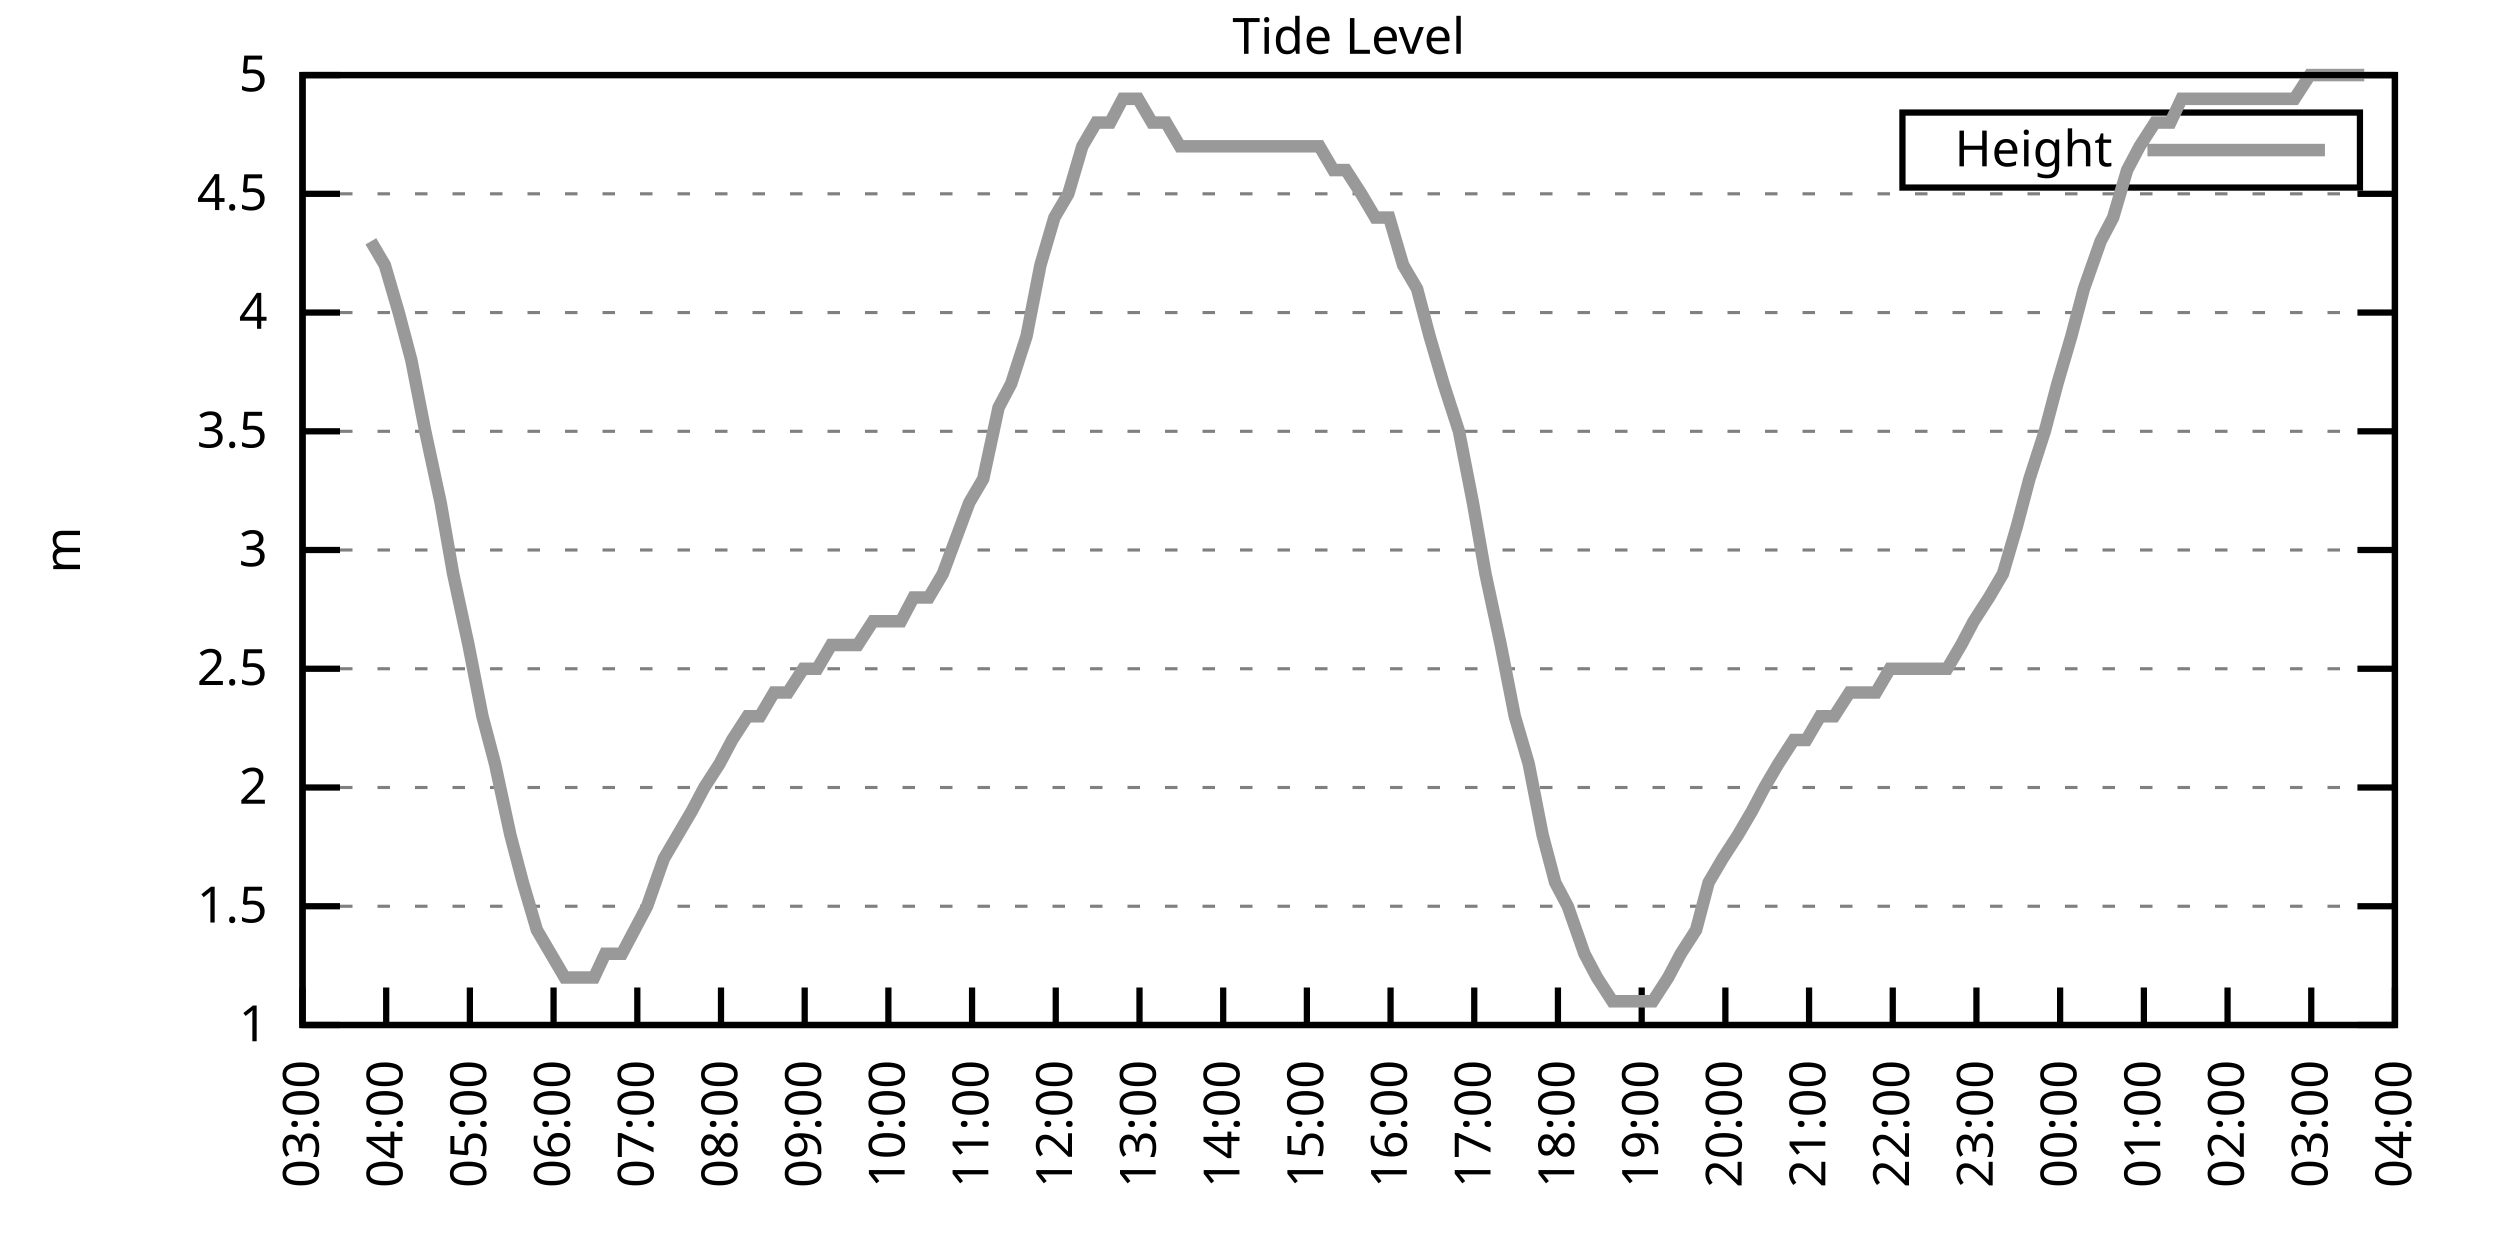
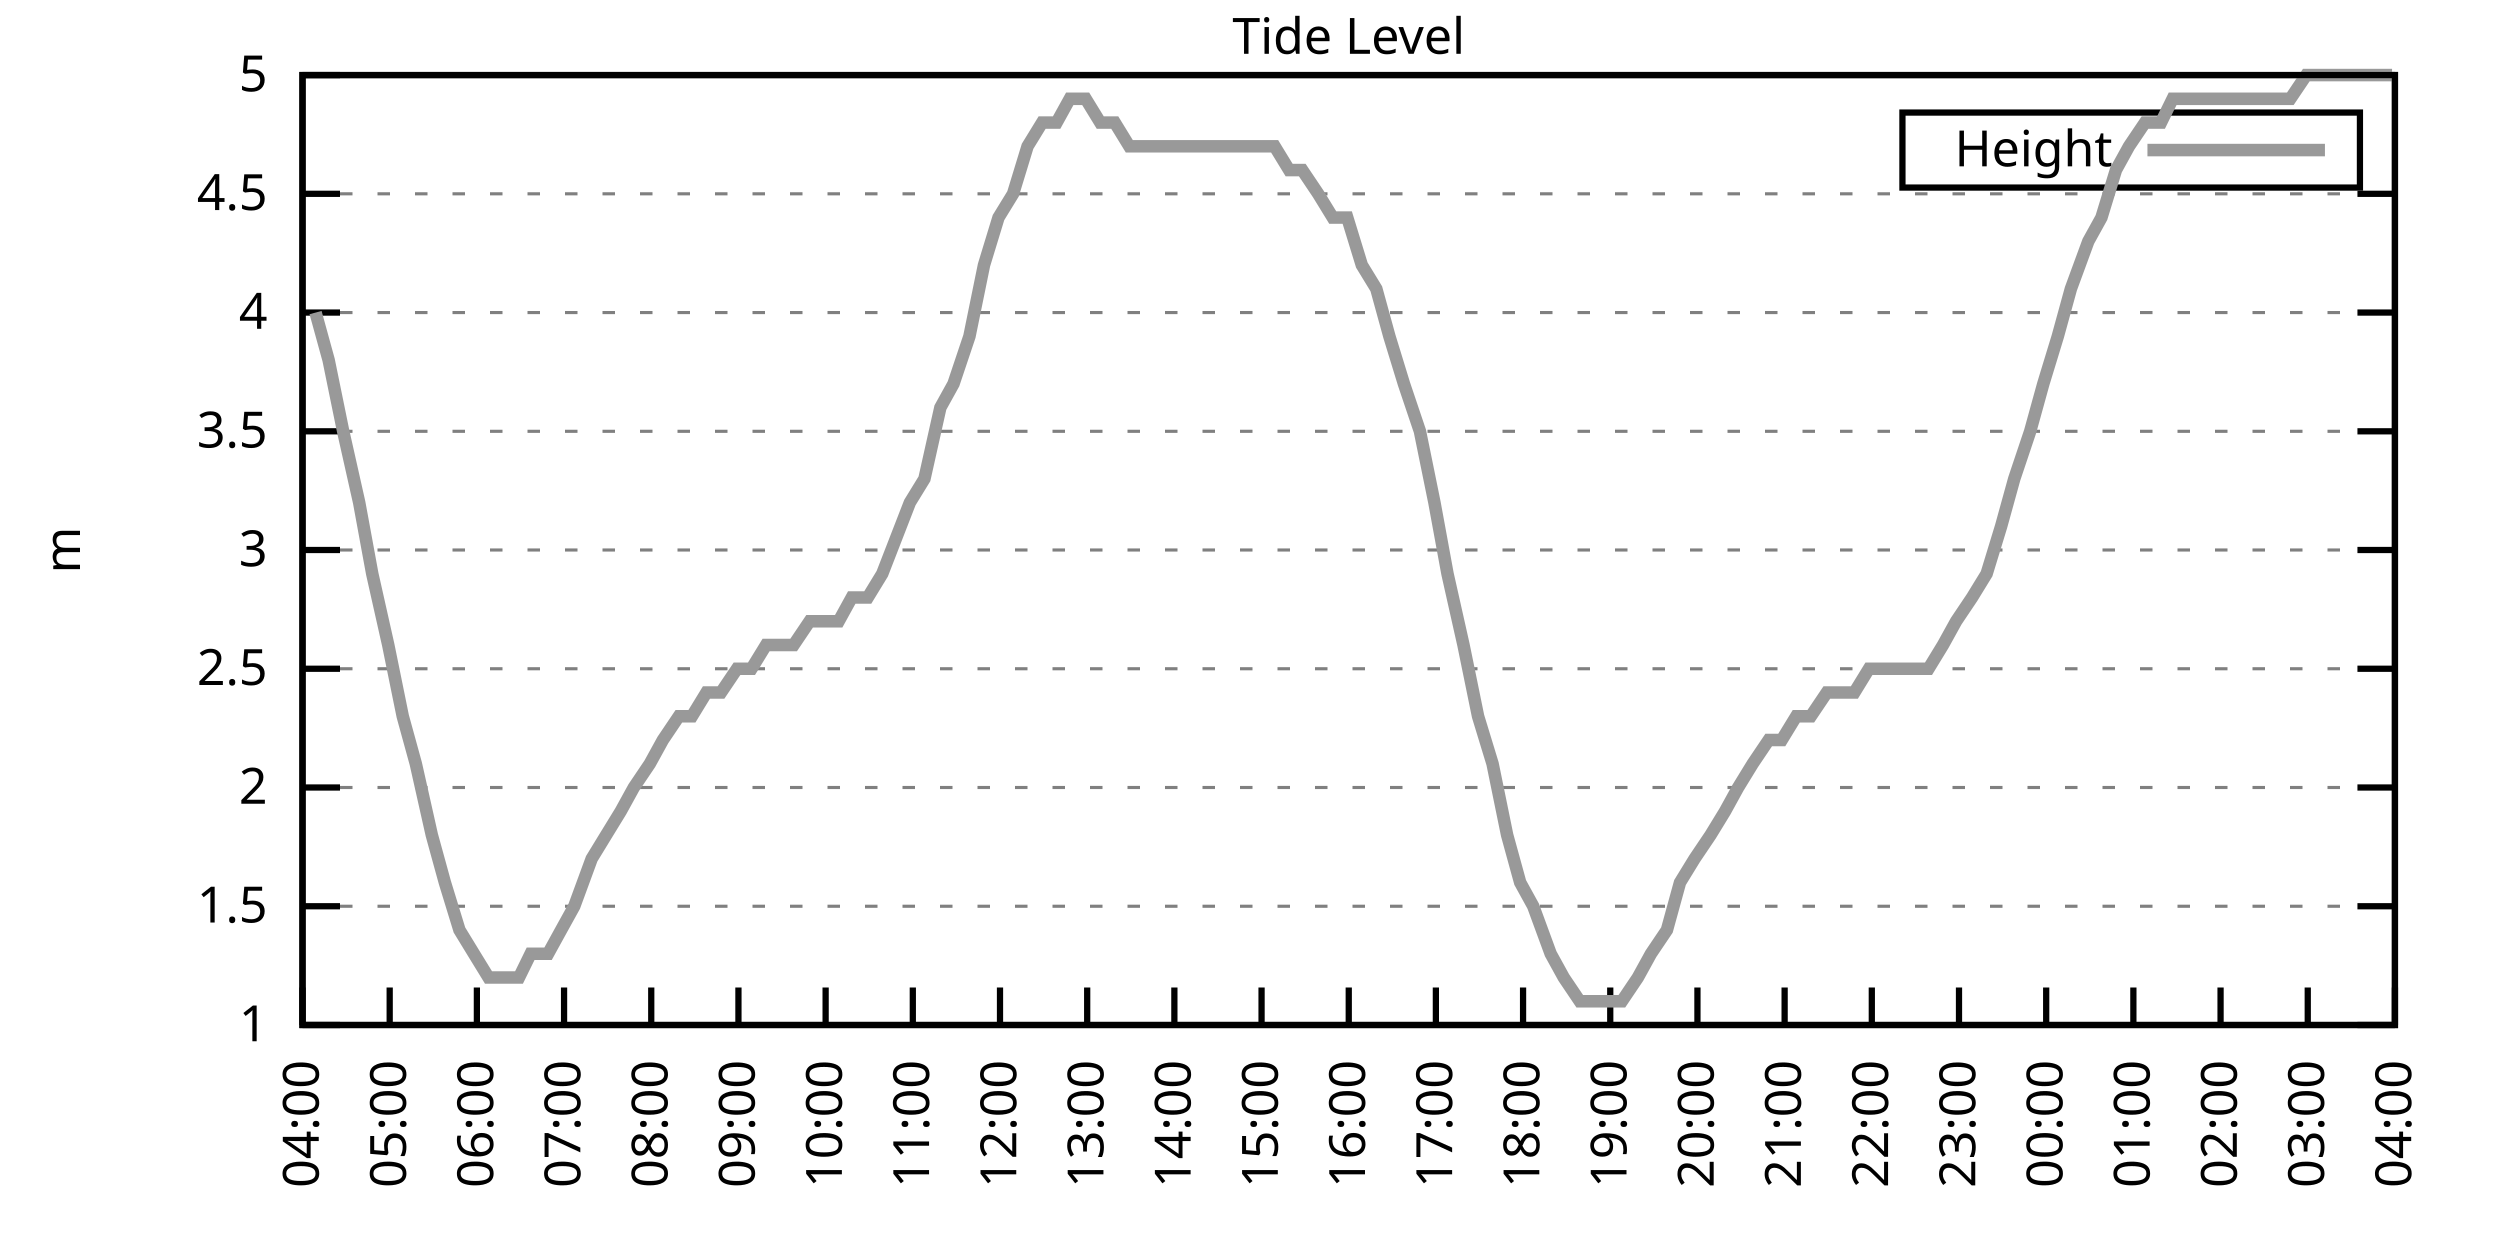
<svg xmlns="http://www.w3.org/2000/svg" xmlns:xlink="http://www.w3.org/1999/xlink" width="400" height="200" viewBox="0 0 400 200">
  <g id="gnuplot_canvas">
    <rect x="0" y="0" width="400" height="200" fill="none" />
    <defs>
      <circle id="gpDot" r="0.5" stroke-width="0.5" stroke="currentColor" />
      <path id="gpPt0" stroke-width="0.333" stroke="currentColor" d="M-1,0 h2 M0,-1 v2" />
      <path id="gpPt1" stroke-width="0.333" stroke="currentColor" d="M-1,-1 L1,1 M1,-1 L-1,1" />
      <path id="gpPt2" stroke-width="0.333" stroke="currentColor" d="M-1,0 L1,0 M0,-1 L0,1 M-1,-1 L1,1 M-1,1 L1,-1" />
      <rect id="gpPt3" stroke-width="0.333" stroke="currentColor" x="-1" y="-1" width="2" height="2" />
      <rect id="gpPt4" stroke-width="0.333" stroke="currentColor" fill="currentColor" x="-1" y="-1" width="2" height="2" />
      <circle id="gpPt5" stroke-width="0.333" stroke="currentColor" cx="0" cy="0" r="1" />
      <use xlink:href="#gpPt5" id="gpPt6" fill="currentColor" stroke="none" />
      <path id="gpPt7" stroke-width="0.333" stroke="currentColor" d="M0,-1.33 L-1.33,0.67 L1.33,0.67 z" />
      <use xlink:href="#gpPt7" id="gpPt8" fill="currentColor" stroke="none" />
      <use xlink:href="#gpPt7" id="gpPt9" stroke="currentColor" transform="rotate(180)" />
      <use xlink:href="#gpPt9" id="gpPt10" fill="currentColor" stroke="none" />
      <use xlink:href="#gpPt3" id="gpPt11" stroke="currentColor" transform="rotate(45)" />
      <use xlink:href="#gpPt11" id="gpPt12" fill="currentColor" stroke="none" />
      <path id="gpPt13" stroke-width="0.333" stroke="currentColor" d="M0,1.330 L1.265,0.411 L0.782,-1.067 L-0.782,-1.076 L-1.265,0.411 z" />
      <use xlink:href="#gpPt13" id="gpPt14" fill="currentColor" stroke="none" />
      <filter id="textbox" filterUnits="objectBoundingBox" x="0" y="0" height="1" width="1">
        <feFlood flood-color="white" flood-opacity="1" result="bgnd" />
        <feComposite in="SourceGraphic" in2="bgnd" operator="atop" />
      </filter>
      <filter id="greybox" filterUnits="objectBoundingBox" x="0" y="0" height="1" width="1">
        <feFlood flood-color="lightgrey" flood-opacity="1" result="grey" />
        <feComposite in="SourceGraphic" in2="grey" operator="atop" />
      </filter>
    </defs>
    <g fill="none" color="white" stroke="currentColor" stroke-width="1.00" stroke-linecap="butt" stroke-linejoin="miter">
</g>
    <g fill="none" color="black" stroke="currentColor" stroke-width="1.00" stroke-linecap="butt" stroke-linejoin="miter">
      <g stroke="none" shape-rendering="crispEdges">
        <polygon fill="rgb(255, 255, 255)" points="48.40,164.00 383.18,164.00 383.18,12.02 48.40,12.02 " />
      </g>
    </g>
    <g fill="none" color="black" stroke="currentColor" stroke-width="1.00" stroke-linecap="butt" stroke-linejoin="miter">
</g>
    <g fill="none" color="black" stroke="black" stroke-width="0.50" stroke-linecap="butt" stroke-linejoin="miter">
</g>
    <g fill="none" color="gray" stroke="currentColor" stroke-width="0.50" stroke-linecap="butt" stroke-linejoin="miter">
      <path stroke="gray" stroke-dasharray="2,4" class="gridline" d="M48.40,164.00 L383.19,164.00  " />
    </g>
    <g fill="none" color="gray" stroke="gray" stroke-width="1.00" stroke-linecap="butt" stroke-linejoin="miter">
</g>
    <g fill="none" color="black" stroke="currentColor" stroke-width="1.00" stroke-linecap="butt" stroke-linejoin="miter">
      <path stroke="black" d="M48.40,164.00 L54.40,164.00 M383.19,164.00 L377.19,164.00  " />
      <g transform="translate(42.80,166.60)" stroke="none" fill="black" font-family="Sans" font-size="8.00" text-anchor="end">
        <text>
          <tspan font-family="Sans"> 1</tspan>
        </text>
      </g>
    </g>
    <g fill="none" color="black" stroke="currentColor" stroke-width="1.00" stroke-linecap="butt" stroke-linejoin="miter">
</g>
    <g fill="none" color="black" stroke="black" stroke-width="0.50" stroke-linecap="butt" stroke-linejoin="miter">
</g>
    <g fill="none" color="gray" stroke="currentColor" stroke-width="0.50" stroke-linecap="butt" stroke-linejoin="miter">
      <path stroke="gray" stroke-dasharray="2,4" class="gridline" d="M48.40,145.00 L383.19,145.00  " />
    </g>
    <g fill="none" color="gray" stroke="gray" stroke-width="1.00" stroke-linecap="butt" stroke-linejoin="miter">
</g>
    <g fill="none" color="black" stroke="currentColor" stroke-width="1.00" stroke-linecap="butt" stroke-linejoin="miter">
      <path stroke="black" d="M48.40,145.00 L54.40,145.00 M383.19,145.00 L377.19,145.00  " />
      <g transform="translate(42.80,147.60)" stroke="none" fill="black" font-family="Sans" font-size="8.00" text-anchor="end">
        <text>
          <tspan font-family="Sans"> 1.5</tspan>
        </text>
      </g>
    </g>
    <g fill="none" color="black" stroke="currentColor" stroke-width="1.00" stroke-linecap="butt" stroke-linejoin="miter">
</g>
    <g fill="none" color="black" stroke="black" stroke-width="0.50" stroke-linecap="butt" stroke-linejoin="miter">
</g>
    <g fill="none" color="gray" stroke="currentColor" stroke-width="0.50" stroke-linecap="butt" stroke-linejoin="miter">
      <path stroke="gray" stroke-dasharray="2,4" class="gridline" d="M48.40,126.00 L383.19,126.00  " />
    </g>
    <g fill="none" color="gray" stroke="gray" stroke-width="1.00" stroke-linecap="butt" stroke-linejoin="miter">
</g>
    <g fill="none" color="black" stroke="currentColor" stroke-width="1.00" stroke-linecap="butt" stroke-linejoin="miter">
      <path stroke="black" d="M48.40,126.00 L54.40,126.00 M383.19,126.00 L377.19,126.00  " />
      <g transform="translate(42.80,128.60)" stroke="none" fill="black" font-family="Sans" font-size="8.00" text-anchor="end">
        <text>
          <tspan font-family="Sans"> 2</tspan>
        </text>
      </g>
    </g>
    <g fill="none" color="black" stroke="currentColor" stroke-width="1.00" stroke-linecap="butt" stroke-linejoin="miter">
</g>
    <g fill="none" color="black" stroke="black" stroke-width="0.50" stroke-linecap="butt" stroke-linejoin="miter">
</g>
    <g fill="none" color="gray" stroke="currentColor" stroke-width="0.50" stroke-linecap="butt" stroke-linejoin="miter">
      <path stroke="gray" stroke-dasharray="2,4" class="gridline" d="M48.40,107.00 L383.19,107.00  " />
    </g>
    <g fill="none" color="gray" stroke="gray" stroke-width="1.00" stroke-linecap="butt" stroke-linejoin="miter">
</g>
    <g fill="none" color="black" stroke="currentColor" stroke-width="1.00" stroke-linecap="butt" stroke-linejoin="miter">
      <path stroke="black" d="M48.40,107.00 L54.40,107.00 M383.19,107.00 L377.19,107.00  " />
      <g transform="translate(42.80,109.60)" stroke="none" fill="black" font-family="Sans" font-size="8.00" text-anchor="end">
        <text>
          <tspan font-family="Sans"> 2.5</tspan>
        </text>
      </g>
    </g>
    <g fill="none" color="black" stroke="currentColor" stroke-width="1.00" stroke-linecap="butt" stroke-linejoin="miter">
</g>
    <g fill="none" color="black" stroke="black" stroke-width="0.50" stroke-linecap="butt" stroke-linejoin="miter">
</g>
    <g fill="none" color="gray" stroke="currentColor" stroke-width="0.50" stroke-linecap="butt" stroke-linejoin="miter">
      <path stroke="gray" stroke-dasharray="2,4" class="gridline" d="M48.40,88.00 L383.19,88.00  " />
    </g>
    <g fill="none" color="gray" stroke="gray" stroke-width="1.00" stroke-linecap="butt" stroke-linejoin="miter">
</g>
    <g fill="none" color="black" stroke="currentColor" stroke-width="1.00" stroke-linecap="butt" stroke-linejoin="miter">
      <path stroke="black" d="M48.40,88.00 L54.40,88.00 M383.19,88.00 L377.19,88.00  " />
      <g transform="translate(42.80,90.60)" stroke="none" fill="black" font-family="Sans" font-size="8.00" text-anchor="end">
        <text>
          <tspan font-family="Sans"> 3</tspan>
        </text>
      </g>
    </g>
    <g fill="none" color="black" stroke="currentColor" stroke-width="1.00" stroke-linecap="butt" stroke-linejoin="miter">
</g>
    <g fill="none" color="black" stroke="black" stroke-width="0.50" stroke-linecap="butt" stroke-linejoin="miter">
</g>
    <g fill="none" color="gray" stroke="currentColor" stroke-width="0.50" stroke-linecap="butt" stroke-linejoin="miter">
      <path stroke="gray" stroke-dasharray="2,4" class="gridline" d="M48.40,69.01 L383.19,69.01  " />
    </g>
    <g fill="none" color="gray" stroke="gray" stroke-width="1.00" stroke-linecap="butt" stroke-linejoin="miter">
</g>
    <g fill="none" color="black" stroke="currentColor" stroke-width="1.00" stroke-linecap="butt" stroke-linejoin="miter">
      <path stroke="black" d="M48.40,69.01 L54.40,69.01 M383.19,69.01 L377.19,69.01  " />
      <g transform="translate(42.80,71.61)" stroke="none" fill="black" font-family="Sans" font-size="8.00" text-anchor="end">
        <text>
          <tspan font-family="Sans"> 3.5</tspan>
        </text>
      </g>
    </g>
    <g fill="none" color="black" stroke="currentColor" stroke-width="1.00" stroke-linecap="butt" stroke-linejoin="miter">
</g>
    <g fill="none" color="black" stroke="black" stroke-width="0.50" stroke-linecap="butt" stroke-linejoin="miter">
</g>
    <g fill="none" color="gray" stroke="currentColor" stroke-width="0.50" stroke-linecap="butt" stroke-linejoin="miter">
      <path stroke="gray" stroke-dasharray="2,4" class="gridline" d="M48.40,50.01 L383.19,50.01  " />
    </g>
    <g fill="none" color="gray" stroke="gray" stroke-width="1.00" stroke-linecap="butt" stroke-linejoin="miter">
</g>
    <g fill="none" color="black" stroke="currentColor" stroke-width="1.00" stroke-linecap="butt" stroke-linejoin="miter">
      <path stroke="black" d="M48.40,50.01 L54.40,50.01 M383.19,50.01 L377.19,50.01  " />
      <g transform="translate(42.80,52.61)" stroke="none" fill="black" font-family="Sans" font-size="8.00" text-anchor="end">
        <text>
          <tspan font-family="Sans"> 4</tspan>
        </text>
      </g>
    </g>
    <g fill="none" color="black" stroke="currentColor" stroke-width="1.00" stroke-linecap="butt" stroke-linejoin="miter">
</g>
    <g fill="none" color="black" stroke="black" stroke-width="0.50" stroke-linecap="butt" stroke-linejoin="miter">
</g>
    <g fill="none" color="gray" stroke="currentColor" stroke-width="0.50" stroke-linecap="butt" stroke-linejoin="miter">
      <path stroke="gray" stroke-dasharray="2,4" class="gridline" d="M48.40,31.01 L383.19,31.01  " />
    </g>
    <g fill="none" color="gray" stroke="gray" stroke-width="1.00" stroke-linecap="butt" stroke-linejoin="miter">
</g>
    <g fill="none" color="black" stroke="currentColor" stroke-width="1.00" stroke-linecap="butt" stroke-linejoin="miter">
      <path stroke="black" d="M48.40,31.01 L54.40,31.01 M383.19,31.01 L377.19,31.01  " />
      <g transform="translate(42.80,33.61)" stroke="none" fill="black" font-family="Sans" font-size="8.00" text-anchor="end">
        <text>
          <tspan font-family="Sans"> 4.5</tspan>
        </text>
      </g>
    </g>
    <g fill="none" color="black" stroke="currentColor" stroke-width="1.00" stroke-linecap="butt" stroke-linejoin="miter">
</g>
    <g fill="none" color="black" stroke="black" stroke-width="0.50" stroke-linecap="butt" stroke-linejoin="miter">
</g>
    <g fill="none" color="gray" stroke="currentColor" stroke-width="0.50" stroke-linecap="butt" stroke-linejoin="miter">
      <path stroke="gray" stroke-dasharray="2,4" class="gridline" d="M48.40,12.01 L383.19,12.01  " />
    </g>
    <g fill="none" color="gray" stroke="gray" stroke-width="1.00" stroke-linecap="butt" stroke-linejoin="miter">
</g>
    <g fill="none" color="black" stroke="currentColor" stroke-width="1.00" stroke-linecap="butt" stroke-linejoin="miter">
      <path stroke="black" d="M48.40,12.01 L54.40,12.01 M383.19,12.01 L377.19,12.01  " />
      <g transform="translate(42.80,14.61)" stroke="none" fill="black" font-family="Sans" font-size="8.00" text-anchor="end">
        <text>
          <tspan font-family="Sans"> 5</tspan>
        </text>
      </g>
    </g>
    <g fill="none" color="black" stroke="currentColor" stroke-width="1.00" stroke-linecap="butt" stroke-linejoin="miter">
      <path stroke="black" d="M48.40,164.00 L48.40,158.00  " />
      <g transform="translate(51.00,169.60) rotate(270.00)" stroke="none" fill="black" font-family="Sans" font-size="8.00" text-anchor="end">
        <text>
-           <tspan font-family="Sans">03:00</tspan>
-         </text>
-       </g>
-     </g>
-     <g fill="none" color="black" stroke="currentColor" stroke-width="1.00" stroke-linecap="butt" stroke-linejoin="miter">
-       <path stroke="black" d="M61.79,164.00 L61.79,158.00  " />
-       <g transform="translate(64.39,169.60) rotate(270.00)" stroke="none" fill="black" font-family="Sans" font-size="8.00" text-anchor="end">
-         <text>
          <tspan font-family="Sans">04:00</tspan>
        </text>
      </g>
    </g>
    <g fill="none" color="black" stroke="currentColor" stroke-width="1.00" stroke-linecap="butt" stroke-linejoin="miter">
-       <path stroke="black" d="M75.18,164.00 L75.18,158.00  " />
-       <g transform="translate(77.78,169.60) rotate(270.00)" stroke="none" fill="black" font-family="Sans" font-size="8.00" text-anchor="end">
+       <path stroke="black" d="M62.35,164.00 L62.35,158.00  " />
+       <g transform="translate(64.95,169.60) rotate(270.00)" stroke="none" fill="black" font-family="Sans" font-size="8.00" text-anchor="end">
        <text>
          <tspan font-family="Sans">05:00</tspan>
        </text>
      </g>
    </g>
    <g fill="none" color="black" stroke="currentColor" stroke-width="1.00" stroke-linecap="butt" stroke-linejoin="miter">
-       <path stroke="black" d="M88.57,164.00 L88.57,158.00  " />
-       <g transform="translate(91.17,169.60) rotate(270.00)" stroke="none" fill="black" font-family="Sans" font-size="8.00" text-anchor="end">
+       <path stroke="black" d="M76.30,164.00 L76.30,158.00  " />
+       <g transform="translate(78.90,169.60) rotate(270.00)" stroke="none" fill="black" font-family="Sans" font-size="8.00" text-anchor="end">
        <text>
          <tspan font-family="Sans">06:00</tspan>
        </text>
      </g>
    </g>
    <g fill="none" color="black" stroke="currentColor" stroke-width="1.00" stroke-linecap="butt" stroke-linejoin="miter">
-       <path stroke="black" d="M101.97,164.00 L101.97,158.00  " />
-       <g transform="translate(104.57,169.60) rotate(270.00)" stroke="none" fill="black" font-family="Sans" font-size="8.00" text-anchor="end">
+       <path stroke="black" d="M90.25,164.00 L90.25,158.00  " />
+       <g transform="translate(92.85,169.60) rotate(270.00)" stroke="none" fill="black" font-family="Sans" font-size="8.00" text-anchor="end">
        <text>
          <tspan font-family="Sans">07:00</tspan>
        </text>
      </g>
    </g>
    <g fill="none" color="black" stroke="currentColor" stroke-width="1.00" stroke-linecap="butt" stroke-linejoin="miter">
-       <path stroke="black" d="M115.36,164.00 L115.36,158.00  " />
-       <g transform="translate(117.96,169.60) rotate(270.00)" stroke="none" fill="black" font-family="Sans" font-size="8.00" text-anchor="end">
+       <path stroke="black" d="M104.20,164.00 L104.20,158.00  " />
+       <g transform="translate(106.80,169.60) rotate(270.00)" stroke="none" fill="black" font-family="Sans" font-size="8.00" text-anchor="end">
        <text>
          <tspan font-family="Sans">08:00</tspan>
        </text>
      </g>
    </g>
    <g fill="none" color="black" stroke="currentColor" stroke-width="1.00" stroke-linecap="butt" stroke-linejoin="miter">
-       <path stroke="black" d="M128.75,164.00 L128.75,158.00  " />
-       <g transform="translate(131.35,169.60) rotate(270.00)" stroke="none" fill="black" font-family="Sans" font-size="8.00" text-anchor="end">
+       <path stroke="black" d="M118.15,164.00 L118.15,158.00  " />
+       <g transform="translate(120.75,169.60) rotate(270.00)" stroke="none" fill="black" font-family="Sans" font-size="8.00" text-anchor="end">
        <text>
          <tspan font-family="Sans">09:00</tspan>
        </text>
      </g>
    </g>
    <g fill="none" color="black" stroke="currentColor" stroke-width="1.00" stroke-linecap="butt" stroke-linejoin="miter">
-       <path stroke="black" d="M142.14,164.00 L142.14,158.00  " />
-       <g transform="translate(144.74,169.60) rotate(270.00)" stroke="none" fill="black" font-family="Sans" font-size="8.00" text-anchor="end">
+       <path stroke="black" d="M132.10,164.00 L132.10,158.00  " />
+       <g transform="translate(134.70,169.60) rotate(270.00)" stroke="none" fill="black" font-family="Sans" font-size="8.00" text-anchor="end">
        <text>
          <tspan font-family="Sans">10:00</tspan>
        </text>
      </g>
    </g>
    <g fill="none" color="black" stroke="currentColor" stroke-width="1.00" stroke-linecap="butt" stroke-linejoin="miter">
-       <path stroke="black" d="M155.53,164.00 L155.53,158.00  " />
-       <g transform="translate(158.13,169.60) rotate(270.00)" stroke="none" fill="black" font-family="Sans" font-size="8.00" text-anchor="end">
+       <path stroke="black" d="M146.05,164.00 L146.05,158.00  " />
+       <g transform="translate(148.65,169.60) rotate(270.00)" stroke="none" fill="black" font-family="Sans" font-size="8.00" text-anchor="end">
        <text>
          <tspan font-family="Sans">11:00</tspan>
        </text>
      </g>
    </g>
    <g fill="none" color="black" stroke="currentColor" stroke-width="1.00" stroke-linecap="butt" stroke-linejoin="miter">
-       <path stroke="black" d="M168.92,164.00 L168.92,158.00  " />
-       <g transform="translate(171.52,169.60) rotate(270.00)" stroke="none" fill="black" font-family="Sans" font-size="8.00" text-anchor="end">
+       <path stroke="black" d="M160.00,164.00 L160.00,158.00  " />
+       <g transform="translate(162.60,169.60) rotate(270.00)" stroke="none" fill="black" font-family="Sans" font-size="8.00" text-anchor="end">
        <text>
          <tspan font-family="Sans">12:00</tspan>
        </text>
      </g>
    </g>
    <g fill="none" color="black" stroke="currentColor" stroke-width="1.00" stroke-linecap="butt" stroke-linejoin="miter">
-       <path stroke="black" d="M182.32,164.00 L182.32,158.00  " />
-       <g transform="translate(184.92,169.60) rotate(270.00)" stroke="none" fill="black" font-family="Sans" font-size="8.00" text-anchor="end">
+       <path stroke="black" d="M173.95,164.00 L173.95,158.00  " />
+       <g transform="translate(176.55,169.60) rotate(270.00)" stroke="none" fill="black" font-family="Sans" font-size="8.00" text-anchor="end">
        <text>
          <tspan font-family="Sans">13:00</tspan>
        </text>
      </g>
    </g>
    <g fill="none" color="black" stroke="currentColor" stroke-width="1.00" stroke-linecap="butt" stroke-linejoin="miter">
-       <path stroke="black" d="M195.71,164.00 L195.71,158.00  " />
-       <g transform="translate(198.31,169.60) rotate(270.00)" stroke="none" fill="black" font-family="Sans" font-size="8.00" text-anchor="end">
+       <path stroke="black" d="M187.90,164.00 L187.90,158.00  " />
+       <g transform="translate(190.50,169.60) rotate(270.00)" stroke="none" fill="black" font-family="Sans" font-size="8.00" text-anchor="end">
        <text>
          <tspan font-family="Sans">14:00</tspan>
        </text>
      </g>
    </g>
    <g fill="none" color="black" stroke="currentColor" stroke-width="1.00" stroke-linecap="butt" stroke-linejoin="miter">
-       <path stroke="black" d="M209.10,164.00 L209.10,158.00  " />
-       <g transform="translate(211.70,169.60) rotate(270.00)" stroke="none" fill="black" font-family="Sans" font-size="8.00" text-anchor="end">
+       <path stroke="black" d="M201.85,164.00 L201.85,158.00  " />
+       <g transform="translate(204.45,169.60) rotate(270.00)" stroke="none" fill="black" font-family="Sans" font-size="8.00" text-anchor="end">
        <text>
          <tspan font-family="Sans">15:00</tspan>
        </text>
      </g>
    </g>
    <g fill="none" color="black" stroke="currentColor" stroke-width="1.00" stroke-linecap="butt" stroke-linejoin="miter">
-       <path stroke="black" d="M222.49,164.00 L222.49,158.00  " />
-       <g transform="translate(225.09,169.60) rotate(270.00)" stroke="none" fill="black" font-family="Sans" font-size="8.00" text-anchor="end">
+       <path stroke="black" d="M215.80,164.00 L215.80,158.00  " />
+       <g transform="translate(218.40,169.60) rotate(270.00)" stroke="none" fill="black" font-family="Sans" font-size="8.00" text-anchor="end">
        <text>
          <tspan font-family="Sans">16:00</tspan>
        </text>
      </g>
    </g>
    <g fill="none" color="black" stroke="currentColor" stroke-width="1.00" stroke-linecap="butt" stroke-linejoin="miter">
-       <path stroke="black" d="M235.88,164.00 L235.88,158.00  " />
-       <g transform="translate(238.48,169.60) rotate(270.00)" stroke="none" fill="black" font-family="Sans" font-size="8.00" text-anchor="end">
+       <path stroke="black" d="M229.74,164.00 L229.74,158.00  " />
+       <g transform="translate(232.34,169.60) rotate(270.00)" stroke="none" fill="black" font-family="Sans" font-size="8.00" text-anchor="end">
        <text>
          <tspan font-family="Sans">17:00</tspan>
        </text>
      </g>
    </g>
    <g fill="none" color="black" stroke="currentColor" stroke-width="1.00" stroke-linecap="butt" stroke-linejoin="miter">
-       <path stroke="black" d="M249.27,164.00 L249.27,158.00  " />
-       <g transform="translate(251.87,169.60) rotate(270.00)" stroke="none" fill="black" font-family="Sans" font-size="8.00" text-anchor="end">
+       <path stroke="black" d="M243.69,164.00 L243.69,158.00  " />
+       <g transform="translate(246.29,169.60) rotate(270.00)" stroke="none" fill="black" font-family="Sans" font-size="8.00" text-anchor="end">
        <text>
          <tspan font-family="Sans">18:00</tspan>
        </text>
      </g>
    </g>
    <g fill="none" color="black" stroke="currentColor" stroke-width="1.00" stroke-linecap="butt" stroke-linejoin="miter">
-       <path stroke="black" d="M262.67,164.00 L262.67,158.00  " />
-       <g transform="translate(265.27,169.60) rotate(270.00)" stroke="none" fill="black" font-family="Sans" font-size="8.00" text-anchor="end">
+       <path stroke="black" d="M257.64,164.00 L257.64,158.00  " />
+       <g transform="translate(260.24,169.60) rotate(270.00)" stroke="none" fill="black" font-family="Sans" font-size="8.00" text-anchor="end">
        <text>
          <tspan font-family="Sans">19:00</tspan>
        </text>
      </g>
    </g>
    <g fill="none" color="black" stroke="currentColor" stroke-width="1.00" stroke-linecap="butt" stroke-linejoin="miter">
-       <path stroke="black" d="M276.06,164.00 L276.06,158.00  " />
-       <g transform="translate(278.66,169.60) rotate(270.00)" stroke="none" fill="black" font-family="Sans" font-size="8.00" text-anchor="end">
+       <path stroke="black" d="M271.59,164.00 L271.59,158.00  " />
+       <g transform="translate(274.19,169.60) rotate(270.00)" stroke="none" fill="black" font-family="Sans" font-size="8.00" text-anchor="end">
        <text>
          <tspan font-family="Sans">20:00</tspan>
        </text>
      </g>
    </g>
    <g fill="none" color="black" stroke="currentColor" stroke-width="1.00" stroke-linecap="butt" stroke-linejoin="miter">
-       <path stroke="black" d="M289.45,164.00 L289.45,158.00  " />
-       <g transform="translate(292.05,169.60) rotate(270.00)" stroke="none" fill="black" font-family="Sans" font-size="8.00" text-anchor="end">
+       <path stroke="black" d="M285.54,164.00 L285.54,158.00  " />
+       <g transform="translate(288.14,169.60) rotate(270.00)" stroke="none" fill="black" font-family="Sans" font-size="8.00" text-anchor="end">
        <text>
          <tspan font-family="Sans">21:00</tspan>
        </text>
      </g>
    </g>
    <g fill="none" color="black" stroke="currentColor" stroke-width="1.00" stroke-linecap="butt" stroke-linejoin="miter">
-       <path stroke="black" d="M302.84,164.00 L302.84,158.00  " />
-       <g transform="translate(305.44,169.60) rotate(270.00)" stroke="none" fill="black" font-family="Sans" font-size="8.00" text-anchor="end">
+       <path stroke="black" d="M299.49,164.00 L299.49,158.00  " />
+       <g transform="translate(302.09,169.60) rotate(270.00)" stroke="none" fill="black" font-family="Sans" font-size="8.00" text-anchor="end">
        <text>
          <tspan font-family="Sans">22:00</tspan>
        </text>
      </g>
    </g>
    <g fill="none" color="black" stroke="currentColor" stroke-width="1.00" stroke-linecap="butt" stroke-linejoin="miter">
-       <path stroke="black" d="M316.23,164.00 L316.23,158.00  " />
-       <g transform="translate(318.83,169.60) rotate(270.00)" stroke="none" fill="black" font-family="Sans" font-size="8.00" text-anchor="end">
+       <path stroke="black" d="M313.44,164.00 L313.44,158.00  " />
+       <g transform="translate(316.04,169.60) rotate(270.00)" stroke="none" fill="black" font-family="Sans" font-size="8.00" text-anchor="end">
        <text>
          <tspan font-family="Sans">23:00</tspan>
        </text>
      </g>
    </g>
    <g fill="none" color="black" stroke="currentColor" stroke-width="1.00" stroke-linecap="butt" stroke-linejoin="miter">
-       <path stroke="black" d="M329.62,164.00 L329.62,158.00  " />
-       <g transform="translate(332.22,169.60) rotate(270.00)" stroke="none" fill="black" font-family="Sans" font-size="8.00" text-anchor="end">
+       <path stroke="black" d="M327.39,164.00 L327.39,158.00  " />
+       <g transform="translate(329.99,169.60) rotate(270.00)" stroke="none" fill="black" font-family="Sans" font-size="8.00" text-anchor="end">
        <text>
          <tspan font-family="Sans">00:00</tspan>
        </text>
      </g>
    </g>
    <g fill="none" color="black" stroke="currentColor" stroke-width="1.00" stroke-linecap="butt" stroke-linejoin="miter">
-       <path stroke="black" d="M343.02,164.00 L343.02,158.00  " />
-       <g transform="translate(345.62,169.60) rotate(270.00)" stroke="none" fill="black" font-family="Sans" font-size="8.00" text-anchor="end">
+       <path stroke="black" d="M341.34,164.00 L341.34,158.00  " />
+       <g transform="translate(343.94,169.60) rotate(270.00)" stroke="none" fill="black" font-family="Sans" font-size="8.00" text-anchor="end">
        <text>
          <tspan font-family="Sans">01:00</tspan>
        </text>
      </g>
    </g>
    <g fill="none" color="black" stroke="currentColor" stroke-width="1.00" stroke-linecap="butt" stroke-linejoin="miter">
-       <path stroke="black" d="M356.41,164.00 L356.41,158.00  " />
-       <g transform="translate(359.01,169.60) rotate(270.00)" stroke="none" fill="black" font-family="Sans" font-size="8.00" text-anchor="end">
+       <path stroke="black" d="M355.29,164.00 L355.29,158.00  " />
+       <g transform="translate(357.89,169.60) rotate(270.00)" stroke="none" fill="black" font-family="Sans" font-size="8.00" text-anchor="end">
        <text>
          <tspan font-family="Sans">02:00</tspan>
        </text>
      </g>
    </g>
    <g fill="none" color="black" stroke="currentColor" stroke-width="1.00" stroke-linecap="butt" stroke-linejoin="miter">
-       <path stroke="black" d="M369.80,164.00 L369.80,158.00  " />
-       <g transform="translate(372.40,169.60) rotate(270.00)" stroke="none" fill="black" font-family="Sans" font-size="8.00" text-anchor="end">
+       <path stroke="black" d="M369.24,164.00 L369.24,158.00  " />
+       <g transform="translate(371.84,169.60) rotate(270.00)" stroke="none" fill="black" font-family="Sans" font-size="8.00" text-anchor="end">
        <text>
          <tspan font-family="Sans">03:00</tspan>
        </text>
      </g>
    </g>
    <g fill="none" color="black" stroke="currentColor" stroke-width="1.00" stroke-linecap="butt" stroke-linejoin="miter">
      <path stroke="black" d="M383.19,164.00 L383.19,158.00  " />
      <g transform="translate(385.79,169.60) rotate(270.00)" stroke="none" fill="black" font-family="Sans" font-size="8.00" text-anchor="end">
        <text>
          <tspan font-family="Sans">04:00</tspan>
        </text>
      </g>
    </g>
    <g fill="none" color="black" stroke="currentColor" stroke-width="1.00" stroke-linecap="butt" stroke-linejoin="miter">
</g>
    <g fill="none" color="black" stroke="currentColor" stroke-width="1.00" stroke-linecap="butt" stroke-linejoin="miter">
      <path stroke="black" d="M48.40,12.01 L48.40,164.00 L383.19,164.00 L383.19,12.01 L48.40,12.01 Z  " />
    </g>
    <g fill="none" color="black" stroke="currentColor" stroke-width="1.00" stroke-linecap="butt" stroke-linejoin="miter">
</g>
    <g fill="none" color="black" stroke="currentColor" stroke-width="1.00" stroke-linecap="butt" stroke-linejoin="miter">
      <path stroke="black" d="M304.39,30.01 L304.39,18.01 L377.59,18.01 L377.59,30.01 L304.39,30.01 Z  " />
    </g>
    <g id="Tide_level_plot_1">
      <g fill="none" color="white" stroke="black" stroke-width="2.00" stroke-linecap="butt" stroke-linejoin="miter">
</g>
      <g fill="none" color="black" stroke="currentColor" stroke-width="2.00" stroke-linecap="butt" stroke-linejoin="miter">
        <g transform="translate(337.99,26.61)" stroke="none" fill="black" font-family="Sans" font-size="8.00" text-anchor="end">
          <text>
            <tspan font-family="Sans">Height</tspan>
          </text>
        </g>
      </g>
      <g fill="none" color="black" stroke="currentColor" stroke-width="2.00" stroke-linecap="butt" stroke-linejoin="miter">
-         <path stroke="rgb(153, 153, 153)" d="M343.59,24.01 L371.99,24.01 M59.34,38.61 L61.57,42.41 L63.80,50.01 L65.81,57.61 L68.04,69.01 L70.50,80.41   L72.50,91.80 L74.96,103.20 L77.19,114.60 L79.20,122.20 L81.66,133.60 L83.66,141.20 L85.90,148.80 L88.13,152.60   L90.36,156.40 L92.59,156.40 L95.05,156.40 L96.83,152.60 L99.51,152.60 L101.52,148.80 L103.53,145.00 L106.21,137.40   L108.44,133.60 L110.67,129.80 L112.68,126.00 L115.13,122.20 L117.14,118.40 L119.60,114.60 L121.61,114.60 L123.84,110.80   L126.07,110.80 L128.53,107.00 L130.76,107.00 L132.99,103.20 L135.22,103.20 L137.23,103.20 L139.69,99.40 L141.92,99.40   L144.15,99.40 L146.16,95.60 L148.61,95.60 L150.85,91.80 L155.09,80.41 L157.32,76.61 L159.77,65.21 L161.78,61.41   L164.24,53.81 L166.47,42.41 L168.70,34.81 L170.93,31.01 L173.17,23.41 L175.40,19.61 L177.63,19.61 L179.64,15.81   L182.09,15.81 L184.32,19.61 L186.56,19.61 L188.79,23.41 L191.02,23.41 L193.25,23.41 L195.48,23.41 L197.72,23.41   L199.95,23.41 L202.18,23.41 L204.41,23.41 L206.64,23.41 L208.88,23.41 L211.11,23.41 L213.34,27.21 L215.35,27.21   L217.80,31.01 L220.04,34.81 L222.27,34.81 L224.50,42.41 L226.73,46.21 L228.74,53.81 L230.97,61.41 L233.43,69.01   L235.66,80.41 L237.67,91.80 L240.12,103.20 L242.36,114.60 L244.59,122.20 L246.82,133.60 L248.83,141.20 L250.84,145.00   L253.51,152.60 L255.52,156.40 L257.98,160.20 L259.99,160.20 L262.44,160.20 L264.45,160.20 L266.91,156.40 L268.92,152.60   L271.37,148.80 L273.38,141.20 L275.61,137.40 L278.07,133.60 L280.30,129.80 L282.31,126.00 L284.54,122.20 L286.99,118.40   L289.00,118.40 L291.23,114.60 L293.47,114.60 L295.92,110.80 L297.93,110.80 L300.16,110.80 L302.39,107.00 L304.85,107.00   L307.08,107.00 L309.09,107.00 L311.54,107.00 L313.78,103.20 L315.79,99.40 L318.24,95.60 L320.47,91.80 L322.70,84.21   L324.71,76.61 L327.17,69.01 L329.18,61.41 L331.41,53.81 L333.42,46.21 L336.10,38.61 L338.10,34.81 L340.34,27.21   L342.35,23.41 L344.80,19.61 L347.26,19.61 L349.04,15.81 L351.27,15.81 L353.73,15.81 L356.18,15.81 L358.19,15.81   L360.65,15.81 L362.66,15.81 L364.89,15.81 L367.12,15.81 L369.58,12.01 L374.04,12.01 L376.05,12.01 L378.28,12.01    " />
+         <path stroke="rgb(153, 153, 153)" d="M343.59,24.01 L371.99,24.01 M50.49,50.01 L52.58,57.61 L54.91,69.01 L57.47,80.41 L59.56,91.80 L62.12,103.20   L64.44,114.60 L66.53,122.20 L69.09,133.60 L71.18,141.20 L73.51,148.80 L75.83,152.60 L78.16,156.40 L80.48,156.40   L83.04,156.40 L84.90,152.60 L87.69,152.60 L89.78,148.80 L91.88,145.00 L94.67,137.40 L96.99,133.60 L99.32,129.80   L101.41,126.00 L103.97,122.20 L106.06,118.40 L108.62,114.60 L110.71,114.60 L113.03,110.80 L115.36,110.80 L117.92,107.00   L120.24,107.00 L122.57,103.20 L124.89,103.20 L126.98,103.20 L129.54,99.40 L131.87,99.40 L134.19,99.40 L136.28,95.60   L138.84,95.60 L141.16,91.80 L145.58,80.41 L147.91,76.61 L150.46,65.21 L152.56,61.41 L155.11,53.81 L157.44,42.41   L159.76,34.81 L162.09,31.01 L164.41,23.41 L166.74,19.61 L169.06,19.61 L171.16,15.81 L173.71,15.81 L176.04,19.61   L178.36,19.61 L180.69,23.41 L183.01,23.41 L185.34,23.41 L187.66,23.41 L189.99,23.41 L192.31,23.41 L194.64,23.41   L196.96,23.41 L199.29,23.41 L201.61,23.41 L203.94,23.41 L206.26,27.21 L208.36,27.21 L210.91,31.01 L213.24,34.81   L215.56,34.81 L217.89,42.41 L220.21,46.21 L222.30,53.81 L224.63,61.41 L227.19,69.01 L229.51,80.41 L231.60,91.80   L234.16,103.20 L236.49,114.60 L238.81,122.20 L241.14,133.60 L243.23,141.20 L245.32,145.00 L248.11,152.60 L250.20,156.40   L252.76,160.20 L254.85,160.20 L257.41,160.20 L259.50,160.20 L262.06,156.40 L264.15,152.60 L266.71,148.80 L268.80,141.20   L271.13,137.40 L273.69,133.60 L276.01,129.80 L278.10,126.00 L280.43,122.20 L282.99,118.40 L285.08,118.40 L287.40,114.60   L289.73,114.60 L292.29,110.80 L294.38,110.80 L296.70,110.80 L299.03,107.00 L301.58,107.00 L303.91,107.00 L306.00,107.00   L308.56,107.00 L310.88,103.20 L312.98,99.40 L315.53,95.60 L317.86,91.80 L320.18,84.21 L322.28,76.61 L324.83,69.01   L326.93,61.41 L329.25,53.81 L331.34,46.21 L334.13,38.61 L336.23,34.81 L338.55,27.21 L340.64,23.41 L343.20,19.61   L345.76,19.61 L347.62,15.81 L349.94,15.81 L352.50,15.81 L355.06,15.81 L357.15,15.81 L359.71,15.81 L361.80,15.81   L364.13,15.81 L366.45,15.81 L369.01,12.01 L373.66,12.01 L375.75,12.01 L378.08,12.01 L380.63,12.01 L382.73,12.01    " />
      </g>
    </g>
    <g fill="none" color="black" stroke="currentColor" stroke-width="2.00" stroke-linecap="butt" stroke-linejoin="miter">
</g>
    <g fill="none" color="black" stroke="black" stroke-width="1.00" stroke-linecap="butt" stroke-linejoin="miter">
</g>
    <g fill="none" color="black" stroke="currentColor" stroke-width="1.00" stroke-linecap="butt" stroke-linejoin="miter">
      <path stroke="black" d="M48.40,12.01 L48.40,164.00 L383.19,164.00 L383.19,12.01 L48.40,12.01 Z  " />
      <g transform="translate(12.80,88.01) rotate(270.00)" stroke="none" fill="black" font-family="Sans" font-size="8.00" text-anchor="middle">
        <text>
          <tspan font-family="Sans">m</tspan>
        </text>
      </g>
    </g>
    <g fill="none" color="black" stroke="currentColor" stroke-width="1.00" stroke-linecap="butt" stroke-linejoin="miter">
</g>
    <g fill="none" color="black" stroke="currentColor" stroke-width="1.00" stroke-linecap="butt" stroke-linejoin="miter">
      <g transform="translate(215.79,8.61)" stroke="none" fill="black" font-family="Sans" font-size="8.00" text-anchor="middle">
        <text>
          <tspan font-family="Sans">Tide Level</tspan>
        </text>
      </g>
    </g>
    <g fill="none" color="black" stroke="currentColor" stroke-width="1.00" stroke-linecap="butt" stroke-linejoin="miter">
</g>
  </g>
</svg>
